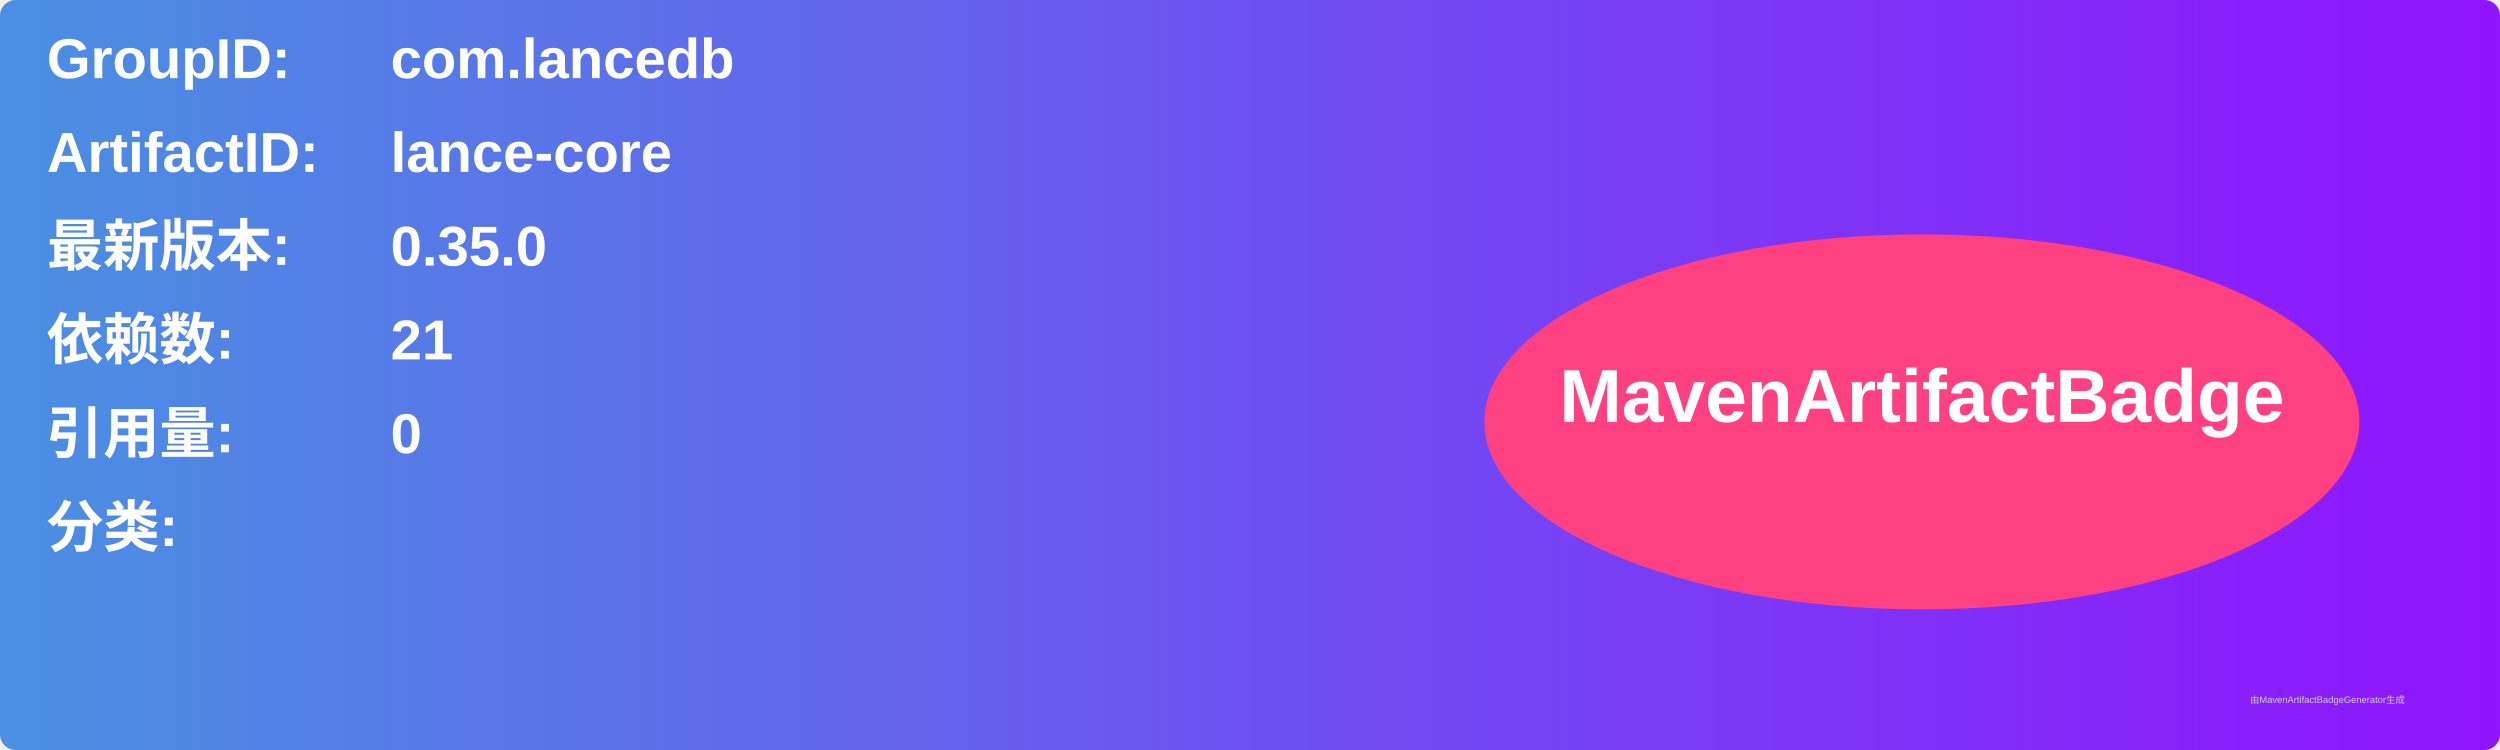
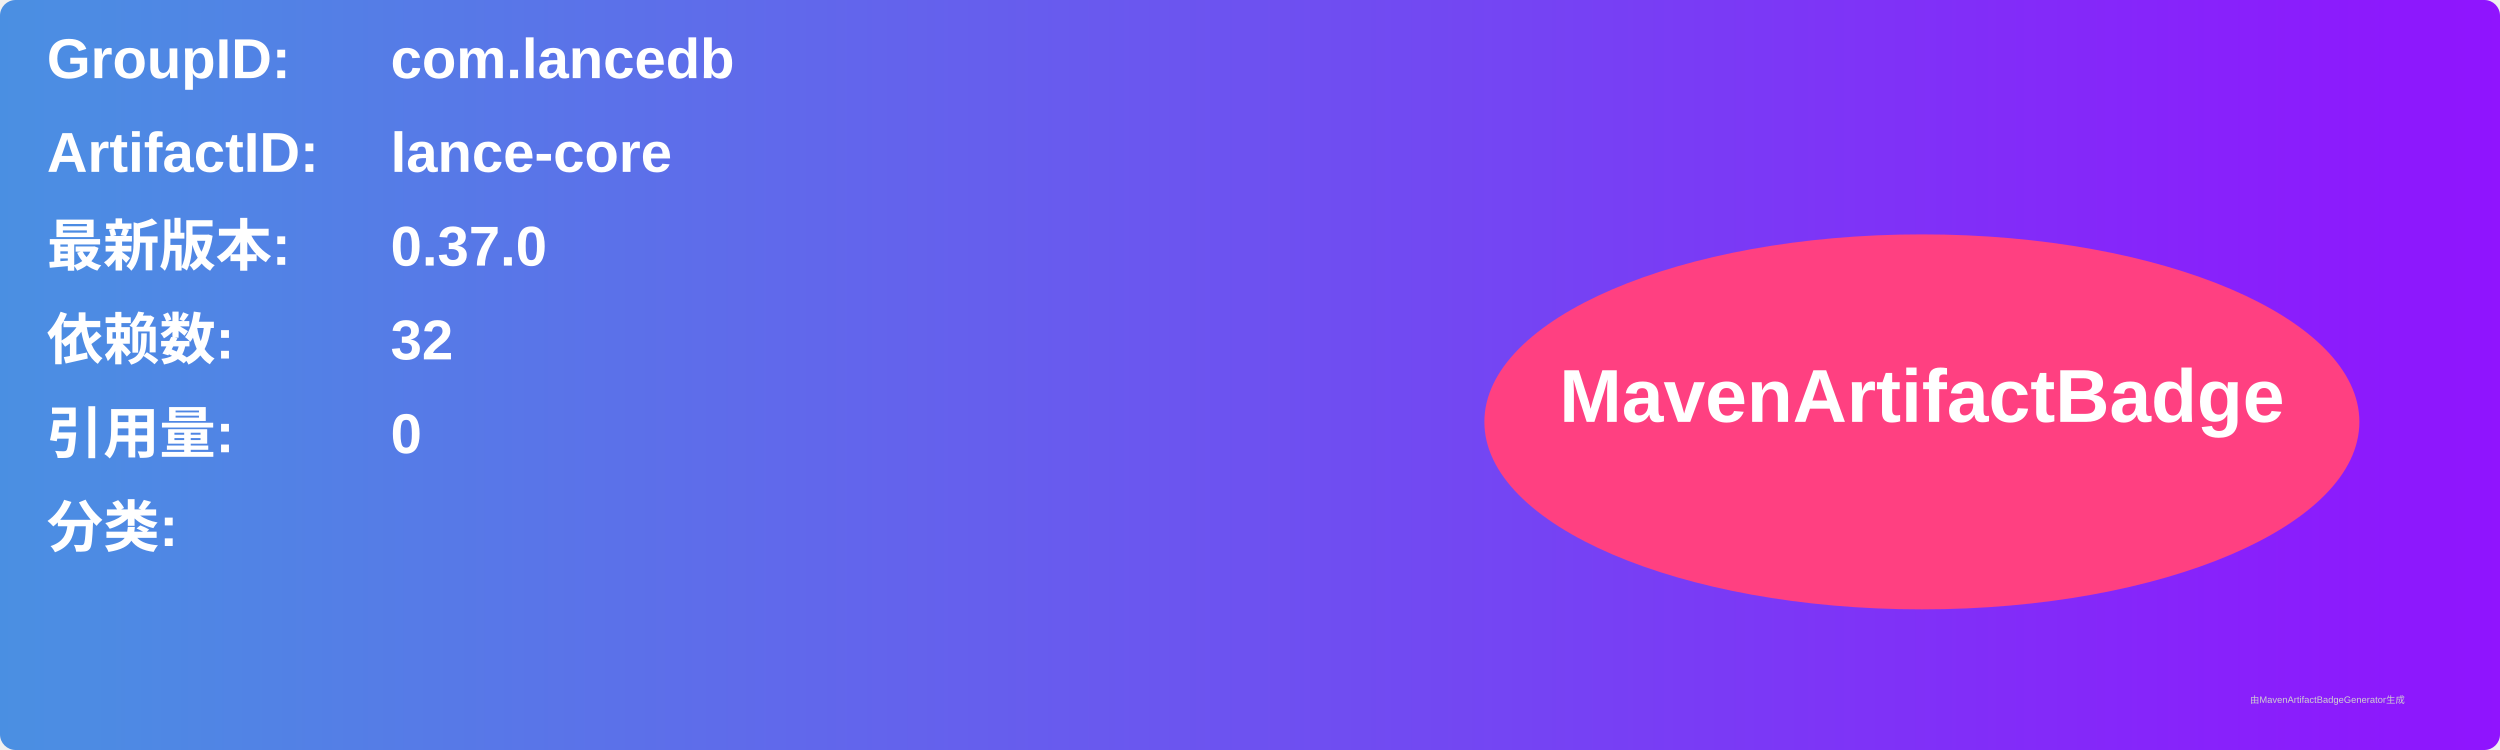
<svg xmlns="http://www.w3.org/2000/svg" width="800" height="240" viewBox="0 0 800 240">
  <linearGradient id="grad" x1="0%" y1="0%" x2="100%" y2="0%">
    <stop offset="0%" stop-color="#4a90e2" />
    <stop offset="100%" stop-color="#9013fe" />
  </linearGradient>
  <rect width="100%" height="100%" rx="5" ry="5" fill="url(#grad)" />
  <g transform="translate(15, 15)">
    <text x="0" y="10" font-family="Arial" font-size="18" fill="white" font-weight="bold" width="260">GroupID:</text>
    <text x="110" y="10" font-family="Arial" font-size="18" fill="white" font-weight="bold" width="460">com.lancedb</text>
    <text x="0" y="40" font-family="Arial" font-size="18" fill="white" font-weight="bold" width="260">ArtifactID:</text>
    <text x="110" y="40" font-family="Arial" font-size="18" fill="white" font-weight="bold" width="460">lance-core</text>
    <text x="0" y="70" font-family="Arial" font-size="18" fill="white" font-weight="bold">最新版本:</text>
    <text x="110" y="70" font-family="Arial" font-size="18" fill="white" font-weight="bold">
-       <tspan font-weight="bold">0.35.0</tspan>
+       <tspan font-weight="bold">0.37.0</tspan>
    </text>
    <text x="0" y="100" font-family="Arial" font-size="18" fill="white" font-weight="bold">依赖数: </text>
    <text x="110" y="100" font-family="Arial" font-size="18" fill="white">
-       <tspan font-weight="bold">21</tspan>
+       <tspan font-weight="bold">32</tspan>
    </text>
    <text x="0" y="130" font-family="Arial" font-size="18" fill="white" font-weight="bold">引用量: </text>
    <text x="110" y="130" font-family="Arial" font-size="18" fill="white">
      <tspan font-weight="bold">0</tspan>
    </text>
    <text x="0" y="160" font-family="Arial" font-size="18" fill="white" font-weight="bold">分类:</text>
    <text x="10" y="190" font-family="Arial" font-size="10" fill="white">
      <tspan font-weight="bold" />
    </text>
    <ellipse cx="600" cy="120" rx="140" ry="60" fill="#ff4081" />
    <text x="600" y="120" text-anchor="middle" font-family="Arial" font-size="24" fill="white" font-weight="bold">MavenArtifactBadge</text>
  </g>
  <text x="720" y="225" font-family="Arial" font-size="3" fill="#d0d0d0">由MavenArtifactBadgeGenerator生成</text>
</svg>
